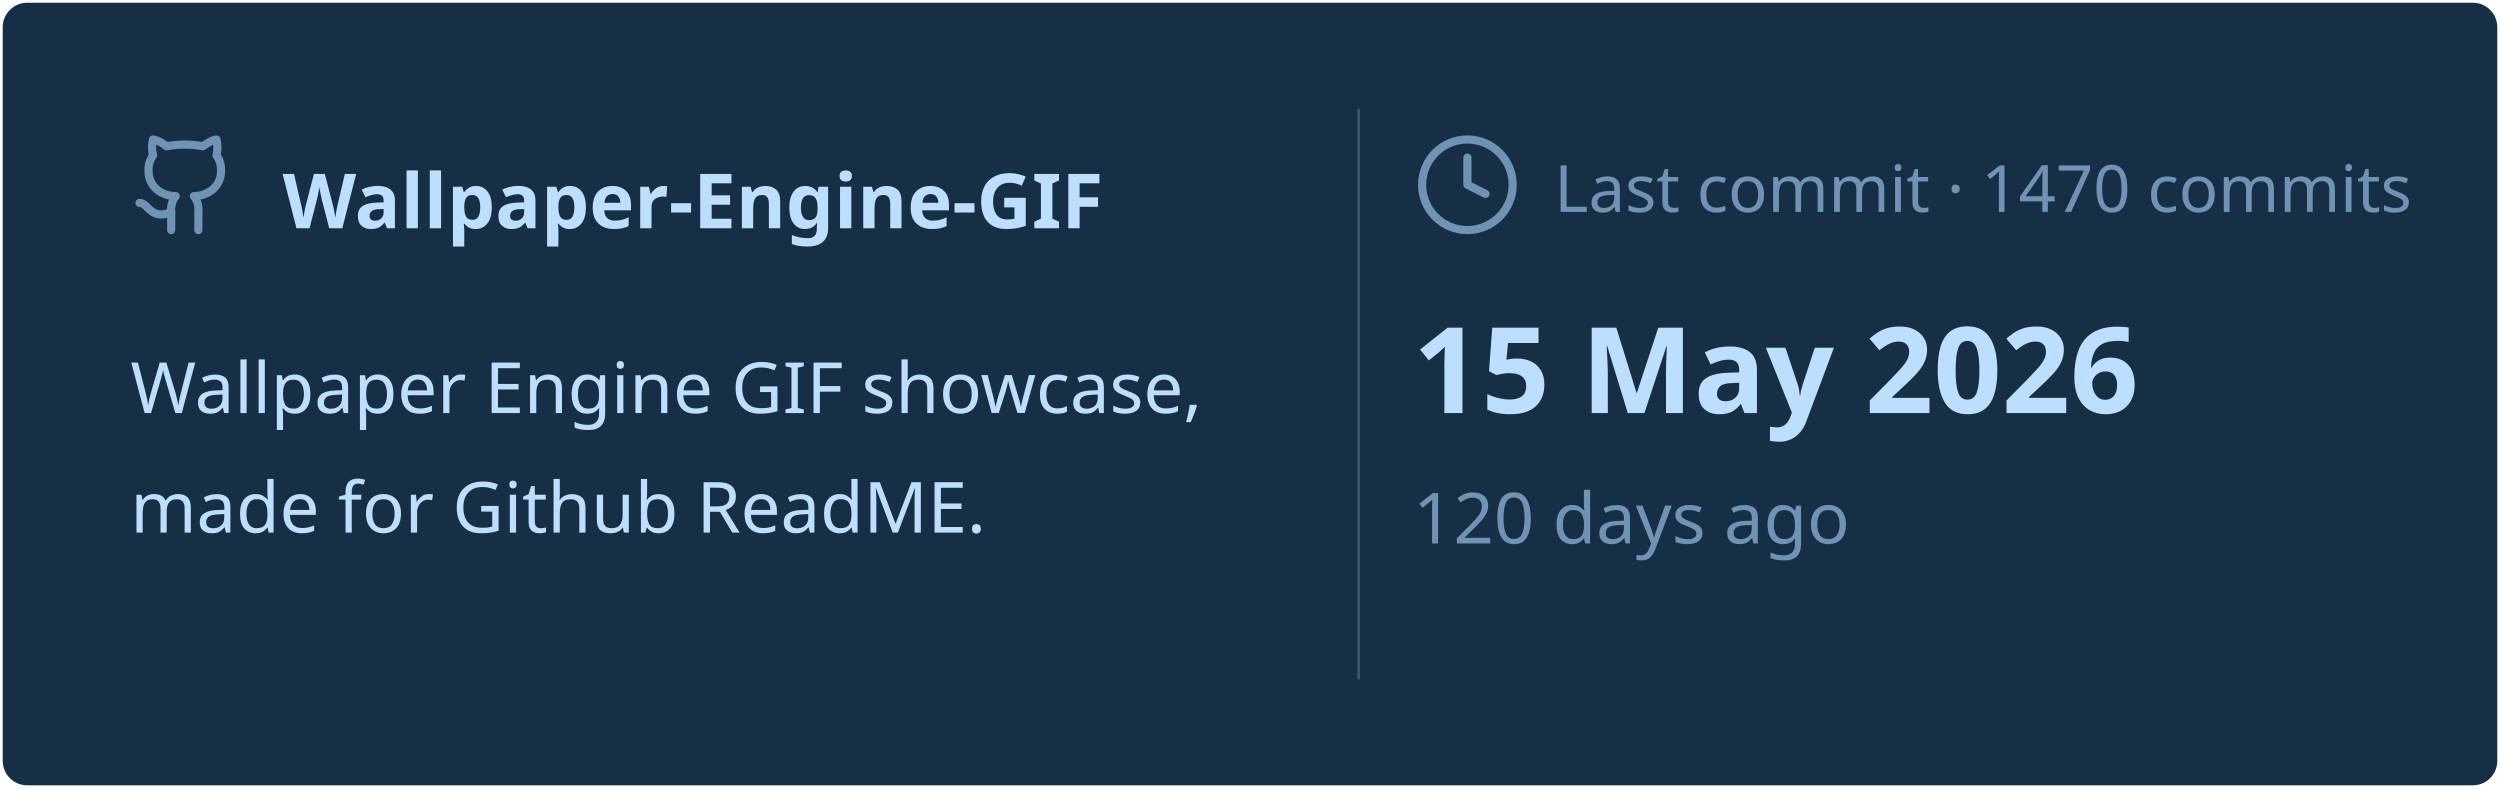
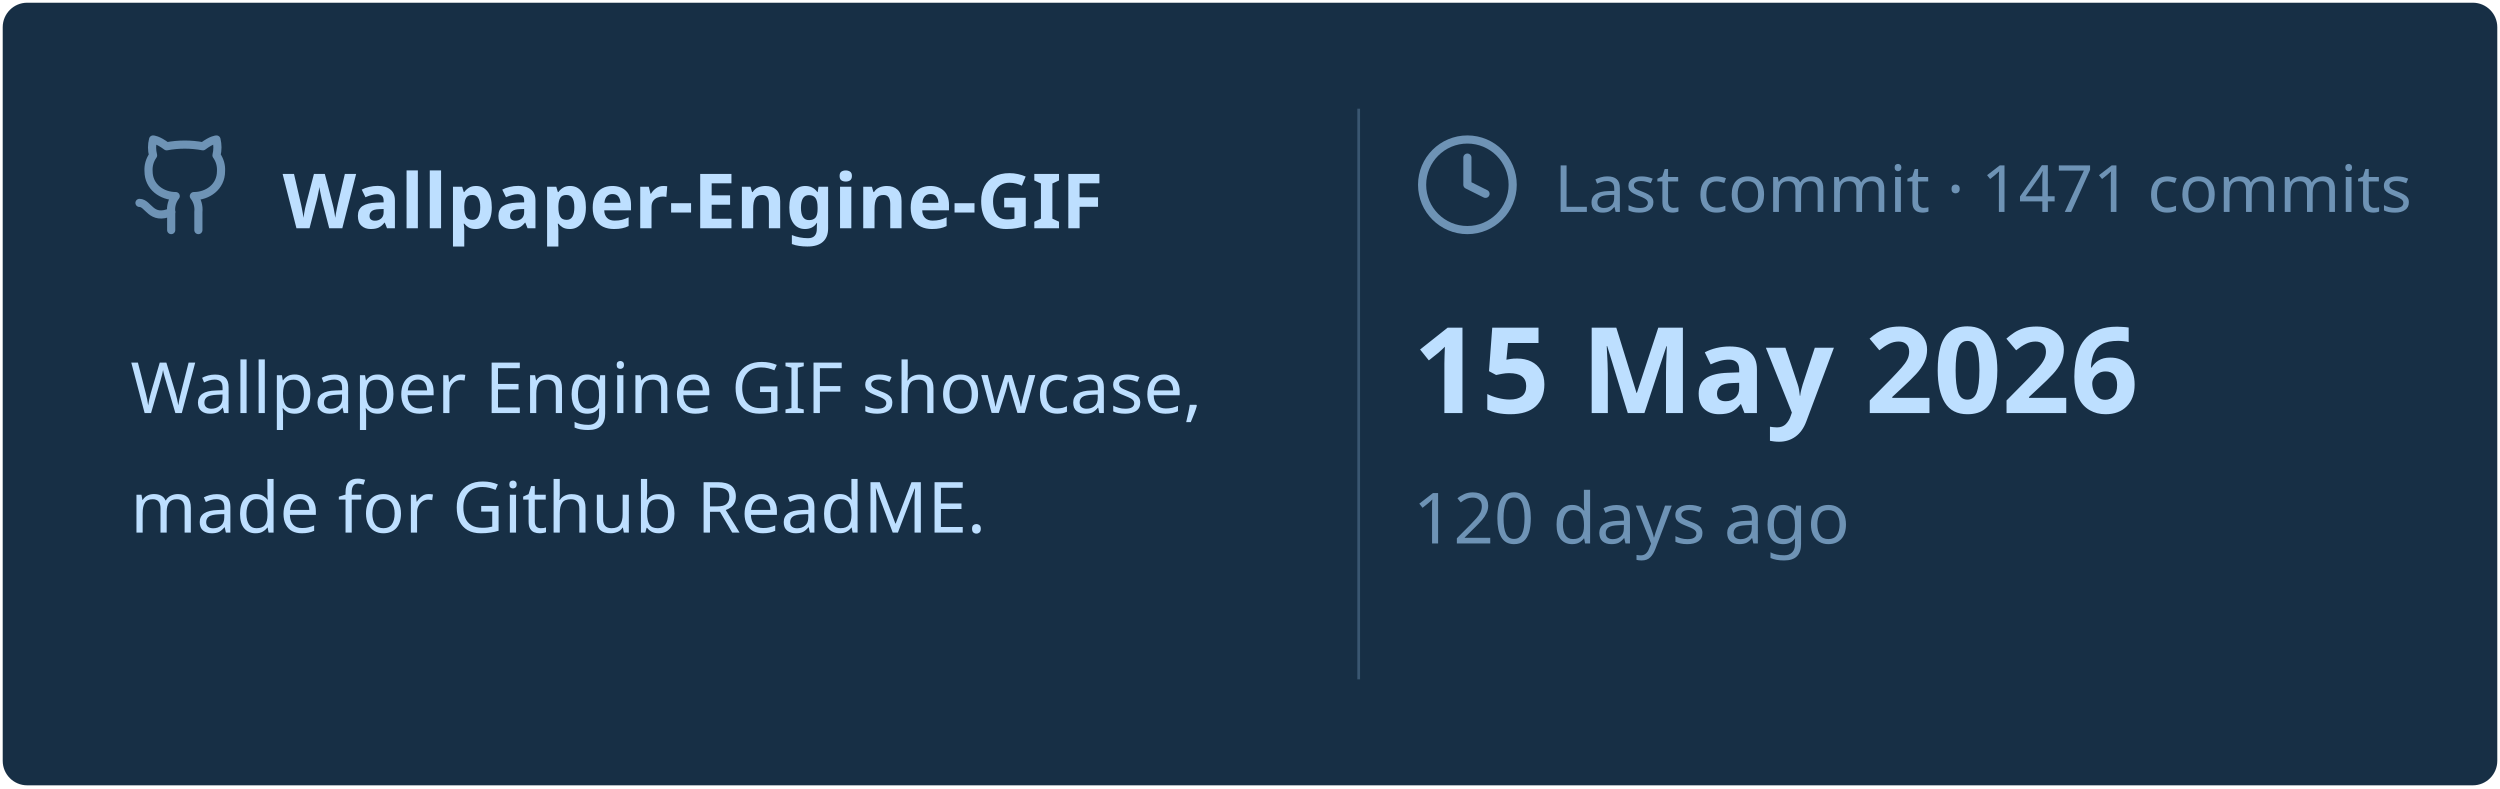
<svg xmlns="http://www.w3.org/2000/svg" viewBox="0 0 460 145" width="460px" height="145px">
  <rect stroke="#000000" stroke-opacity="0" fill="#172F45" rx="4.5" x="0.5" y="0.5" width="459" height="144" />
  <g transform="translate(24, 42)">
    <svg x="0" y="-18" width="20" height="20" viewBox="0 0 24 24" fill="none" stroke="#6E93B5" stroke-width="1.8" stroke-linecap="round" stroke-linejoin="round">
      <path d="M15 22v-4a4.8 4.8 0 0 0-1-3.5c3 0 6-2 6-5.5.08-1.25-.27-2.48-1-3.5.28-1.15.28-2.35 0-3.5 0 0-1 0-3 1.5-2.64-.5-5.36-.5-8 0C6 2 5 2 5 2c-.3 1.15-.3 2.35 0 3.5A5.403 5.403 0 0 0 4 9c0 3.5 3 5.5 6 5.5-.39.49-.68 1.05-.85 1.65-.17.6-.22 1.23-.15 1.85v4" />
      <path d="M9 18c-4.51 2-5-2-7-2" />
    </svg>
    <text x="28" y="0" font-family="&quot;Segoe UI&quot;, Ubuntu, sans-serif" font-size="14" font-weight="700" fill="#BDDFFF">Wallpaper-Engine-GIF</text>
  </g>
  <text x="24" y="76" font-family="&quot;Segoe UI&quot;, Ubuntu, sans-serif" font-size="13" font-weight="400" fill="#BDDFFF">Wallpaper Engine GIF showcase,</text>
  <text x="24" y="98" font-family="&quot;Segoe UI&quot;, Ubuntu, sans-serif" font-size="13" font-weight="400" fill="#BDDFFF">made for Github ReadME.</text>
  <line x1="250" y1="20" x2="250" y2="125" stroke="#6E93B5" stroke-width="0.5" stroke-opacity="0.4" />
  <svg x="260" y="24" width="20" height="20" viewBox="0 0 24 24" fill="none" stroke="#6E93B5" stroke-width="1.8" stroke-linecap="round" stroke-linejoin="round">
    <circle cx="12" cy="12" r="10" />
    <polyline points="12 6 12 12 16 14" />
  </svg>
-   <text x="286" y="39" font-family="&quot;Segoe UI&quot;, Ubuntu, sans-serif" font-size="12" font-weight="400" fill="#6E93B5">Last commit · 1470 commits</text>
+   <text x="286" y="39" font-family="&quot;Segoe UI&quot;, Ubuntu, sans-serif" font-size="12" font-weight="400" fill="#6E93B5">Last commit · 1471 commits</text>
  <text x="260" y="76" font-family="&quot;Segoe UI&quot;, Ubuntu, sans-serif" font-size="22" font-weight="700" fill="#BDDFFF">15 May 2026</text>
  <text x="260" y="100" font-family="&quot;Segoe UI&quot;, Ubuntu, sans-serif" font-size="13" font-weight="400" fill="#6E93B5">120 days ago</text>
</svg>
